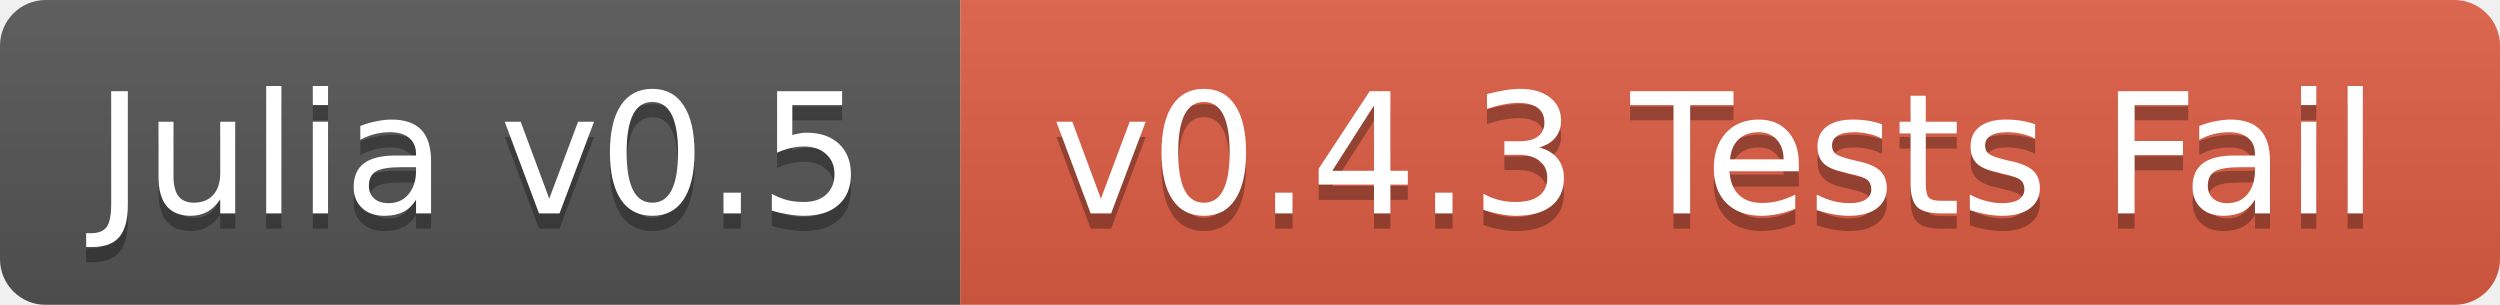
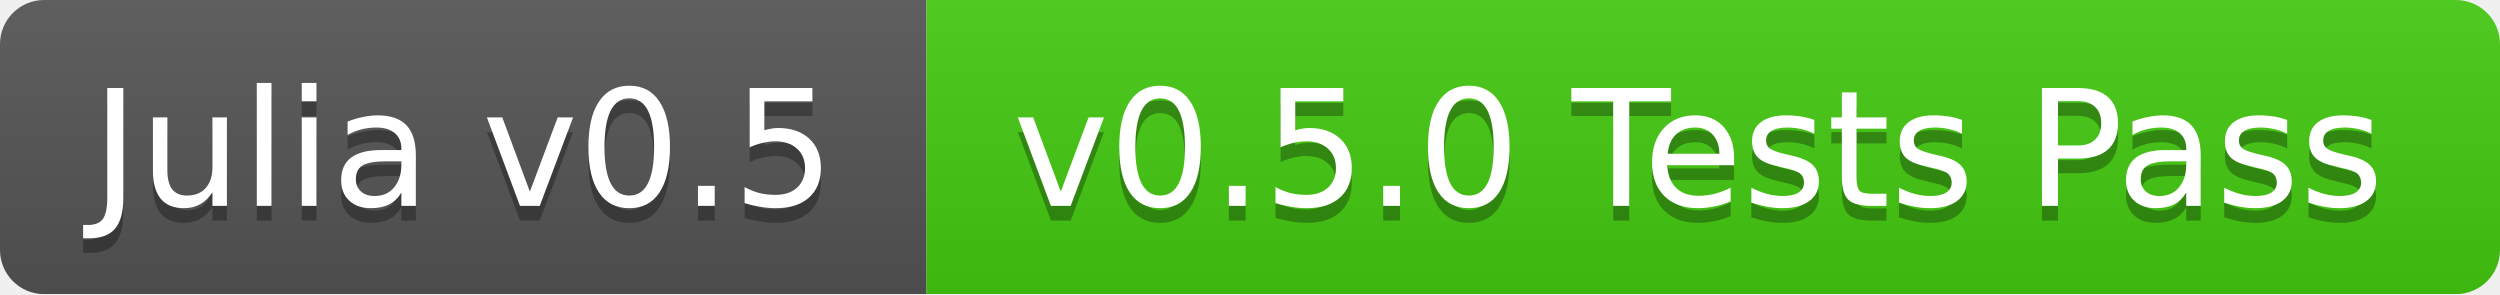
- <svg xmlns="http://www.w3.org/2000/svg" width="164" height="20">
+ <svg xmlns="http://www.w3.org/2000/svg" width="170" height="20">
  <linearGradient id="b" x2="0" y2="100%">
    <stop offset="0" stop-color="#bbb" stop-opacity=".1" />
    <stop offset="1" stop-opacity=".1" />
  </linearGradient>
  <mask id="a">
-     <rect width="164" height="20" rx="3" fill="#fff" />
+     <rect width="170" height="20" rx="3" fill="#fff" />
  </mask>
  <g mask="url(#a)">
    <path fill="#555" d="M0 0h63v20H0z" />
-     <path fill="#e05d44" d="M63 0h101v20H63z" />
-     <path fill="url(#b)" d="M0 0h164v20H0z" />
+     <path fill="#4c1" d="M63 0h107v20H63z" />
+     <path fill="url(#b)" d="M0 0h170v20H0z" />
  </g>
  <g fill="#fff" text-anchor="middle" font-family="DejaVu Sans,Verdana,Geneva,sans-serif" font-size="11">
    <text x="31.5" y="15" fill="#010101" fill-opacity=".3">Julia v0.5</text>
    <text x="31.5" y="14">Julia v0.5</text>
-     <text x="112.5" y="15" fill="#010101" fill-opacity=".3">v0.4.3 Tests Fail</text>
-     <text x="112.5" y="14">v0.4.3 Tests Fail</text>
+     <text x="115.5" y="15" fill="#010101" fill-opacity=".3">v0.5.0 Tests Pass</text>
+     <text x="115.5" y="14">v0.5.0 Tests Pass</text>
  </g>
</svg>
